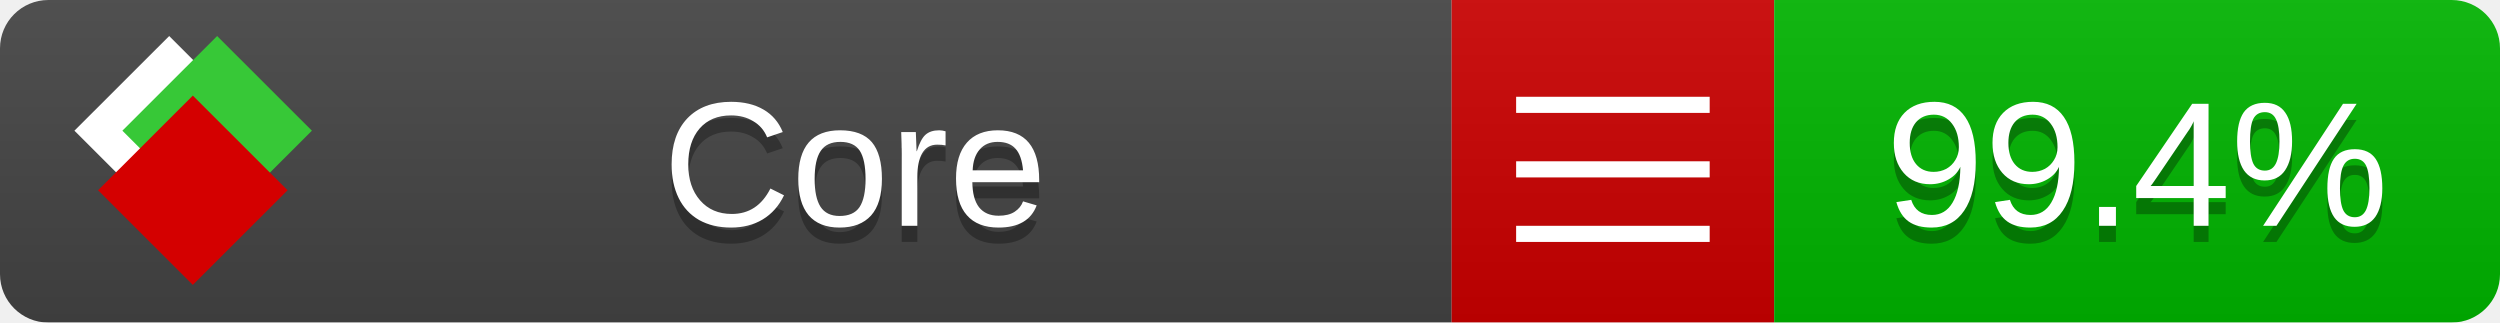
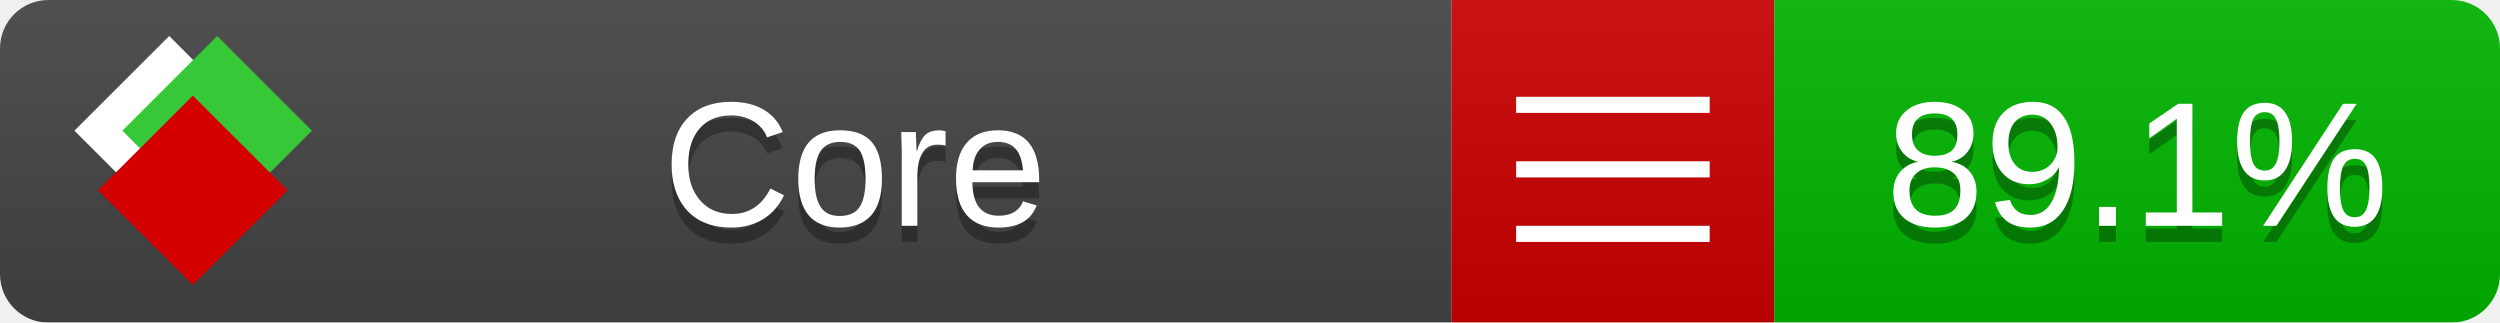
<svg xmlns="http://www.w3.org/2000/svg" xmlns:xlink="http://www.w3.org/1999/xlink" width="155" height="20">
  <style type="text/css">
          
            @keyframes fade1 {
                0% { visibility: visible; opacity: 1; }
               23% { visibility: visible; opacity: 1; }
               25% { visibility: hidden; opacity: 0; }
               48% { visibility: hidden; opacity: 0; }
               50% { visibility: hidden; opacity: 0; }
               73% { visibility: hidden; opacity: 0; }
               75% { visibility: hidden; opacity: 0; }
               98% { visibility: hidden; opacity: 0; }
              100% { visibility: visible; opacity: 1; }
            }
            @keyframes fade2 {
                0% { visibility: hidden; opacity: 0; }
               23% { visibility: hidden; opacity: 0; }
               25% { visibility: visible; opacity: 1; }
               48% { visibility: visible; opacity: 1; }
               50% { visibility: hidden; opacity: 0; }
               73% { visibility: hidden; opacity: 0; }
               75% { visibility: hidden; opacity: 0; }
               98% { visibility: hidden; opacity: 0; }
              100% { visibility: hidden; opacity: 0; }
            }
            @keyframes fade3 {
                0% { visibility: hidden; opacity: 0; }
               23% { visibility: hidden; opacity: 0; }
               25% { visibility: hidden; opacity: 0; }
               48% { visibility: hidden; opacity: 0; }
               50% { visibility: visible; opacity: 1; }
               73% { visibility: visible; opacity: 1; }
               75% { visibility: hidden; opacity: 0; }
               98% { visibility: hidden; opacity: 0; }
              100% { visibility: hidden; opacity: 0; }
            }
            @keyframes fade4 {
                0% { visibility: hidden; opacity: 0; }
               23% { visibility: hidden; opacity: 0; }
               25% { visibility: hidden; opacity: 0; }
               48% { visibility: hidden; opacity: 0; }
               50% { visibility: hidden; opacity: 0; }
               73% { visibility: hidden; opacity: 0; }
               75% { visibility: visible; opacity: 1; }
               98% { visibility: visible; opacity: 1; }
              100% { visibility: hidden; opacity: 0; }
            }
            .linecoverage {
                animation-duration: 15s;
                animation-name: fade1;
                animation-iteration-count: infinite;
            }
            .branchcoverage {
                animation-duration: 15s;
                animation-name: fade2;
                animation-iteration-count: infinite;
            }
            .methodcoverage {
                animation-duration: 15s;
                animation-name: fade3;
                animation-iteration-count: infinite;
            }
            .fullmethodcoverage {
                animation-duration: 15s;
                animation-name: fade4;
                animation-iteration-count: infinite;
            }
          
    </style>
  <defs>
    <linearGradient id="gradient" x2="0" y2="100%">
      <stop offset="0" stop-color="#bbb" stop-opacity=".1" />
      <stop offset="1" stop-opacity=".1" />
    </linearGradient>
    <linearGradient id="c">
      <stop offset="0" stop-color="#d40000" />
      <stop offset="1" stop-color="#ff2a2a" />
    </linearGradient>
    <linearGradient id="a">
      <stop offset="0" stop-color="#e0e0de" />
      <stop offset="1" stop-color="#fff" />
    </linearGradient>
    <linearGradient id="b">
      <stop offset="0" stop-color="#37c837" />
      <stop offset="1" stop-color="#217821" />
    </linearGradient>
    <linearGradient xlink:href="#a" id="e" x1="106.44" x2="69.96" y1="-11.96" y2="-46.84" gradientTransform="matrix(-.8426 -.00045 -.00045 -.8426 -94.27 -75.82)" gradientUnits="userSpaceOnUse" />
    <linearGradient xlink:href="#b" id="f" x1="56.19" x2="77.97" y1="-23.45" y2="10.62" gradientTransform="matrix(.8426 .00045 .00045 .8426 94.27 75.82)" gradientUnits="userSpaceOnUse" />
    <linearGradient xlink:href="#c" id="g" x1="79.98" x2="132.9" y1="10.79" y2="10.79" gradientTransform="matrix(.8426 .00045 .00045 .8426 94.27 75.82)" gradientUnits="userSpaceOnUse" />
    <mask id="mask">
      <rect width="155" height="20" rx="3" fill="#fff" />
    </mask>
    <g id="icon" transform="matrix(.04486 0 0 .04481 -.48 -.63)">
      <rect width="52.92" height="52.92" x="-109.72" y="-27.13" fill="url(#e)" transform="rotate(-135)" />
      <rect width="52.92" height="52.92" x="70.19" y="-39.18" fill="url(#f)" transform="rotate(45)" />
      <rect width="52.92" height="52.92" x="80.05" y="-15.74" fill="url(#g)" transform="rotate(45)" />
    </g>
  </defs>
  <g mask="url(#mask)">
    <rect x="0" y="0" width="90" height="20" fill="#444" />
    <rect x="90" y="0" width="20" height="20" fill="#c00" />
    <rect x="110" y="0" width="45" height="20" fill="#00B600" />
    <rect x="0" y="0" width="155" height="20" fill="url(#gradient)" />
  </g>
  <g>
    <path class="" stroke="#fff" d="M94 6.5 h12 M94 10.5 h12 M94 14.5 h12" />
  </g>
  <g fill="#fff" text-anchor="middle" font-family="Verdana,Arial,Geneva,sans-serif" font-size="11">
    <a xlink:href="https://github.com/danielpalme/ReportGenerator" target="_top">
      <use xlink:href="#icon" transform="translate(3,1) scale(3.5)" />
    </a>
    <text x="53" y="15" fill="#010101" fill-opacity=".3">Core</text>
    <text x="53" y="14" fill="#fff">Core</text>
-     <text class="" x="132.5" y="15" fill="#010101" fill-opacity=".3">99.4%</text>
-     <text class="" x="132.5" y="14">99.4%</text>
+     <text class="" x="132.5" y="15" fill="#010101" fill-opacity=".3">89.1%</text>
+     <text class="" x="132.5" y="14">89.1%</text>
  </g>
  <g>
    <rect class="" x="90" y="0" width="65" height="20" fill-opacity="0" />
  </g>
</svg>
